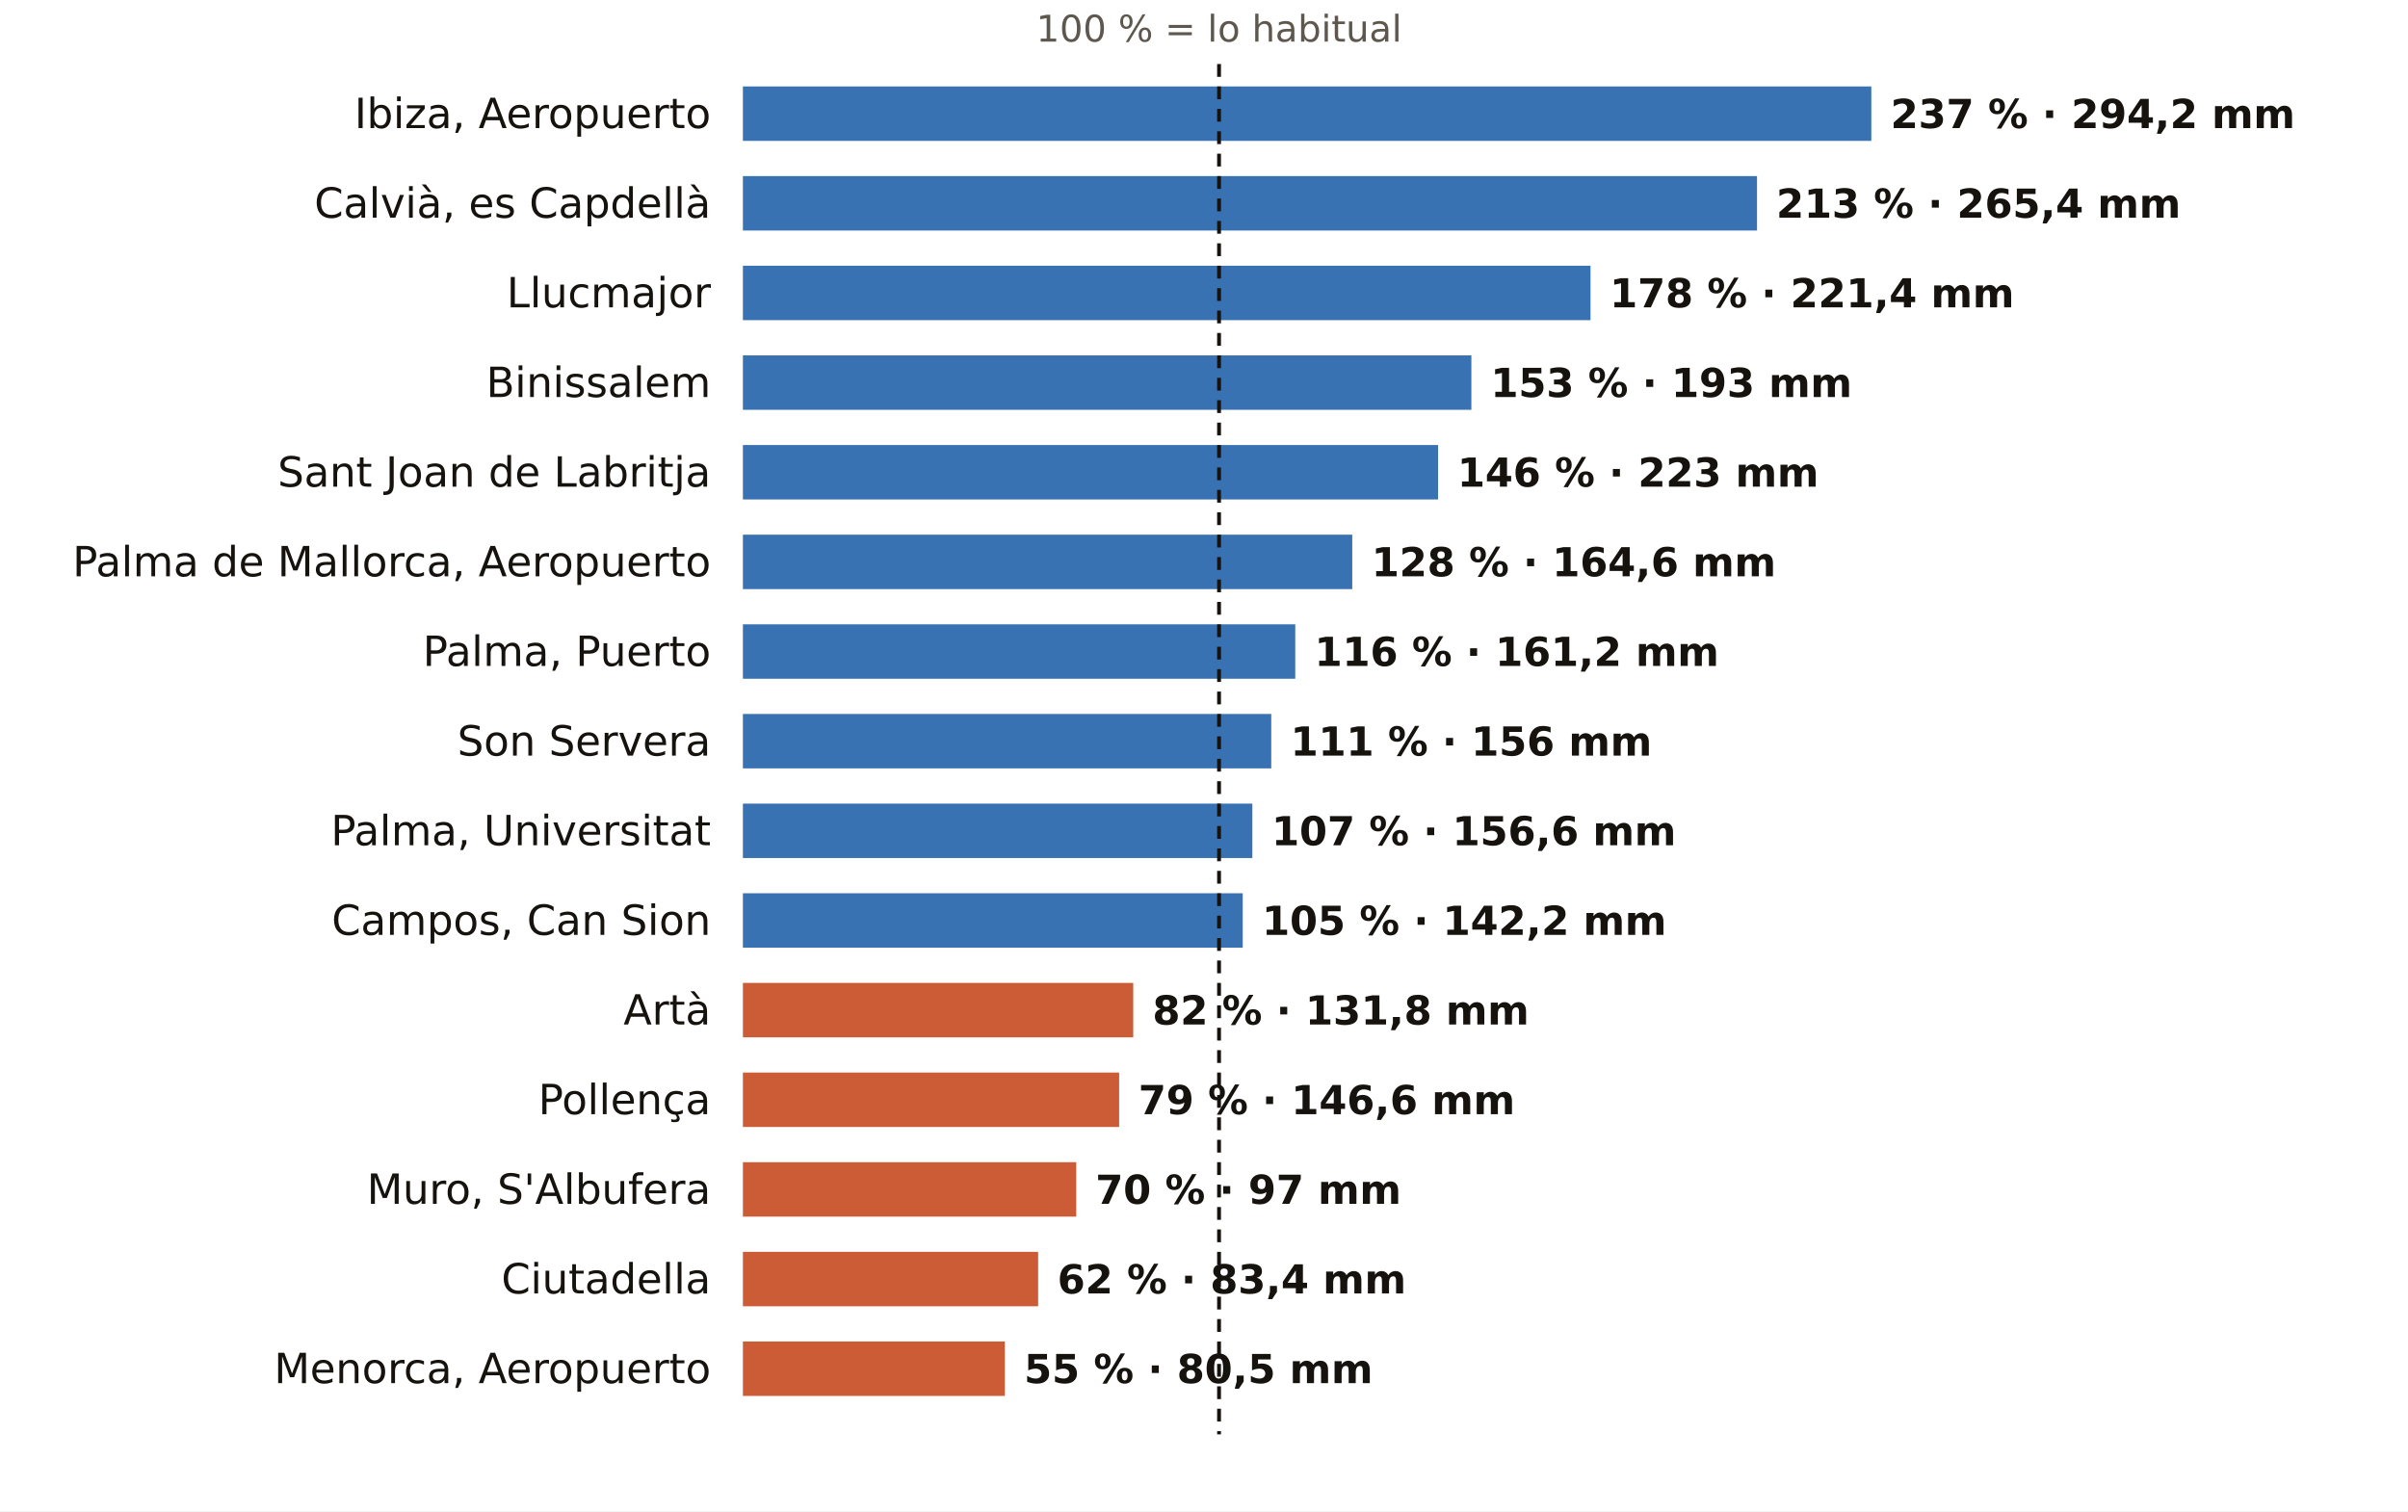
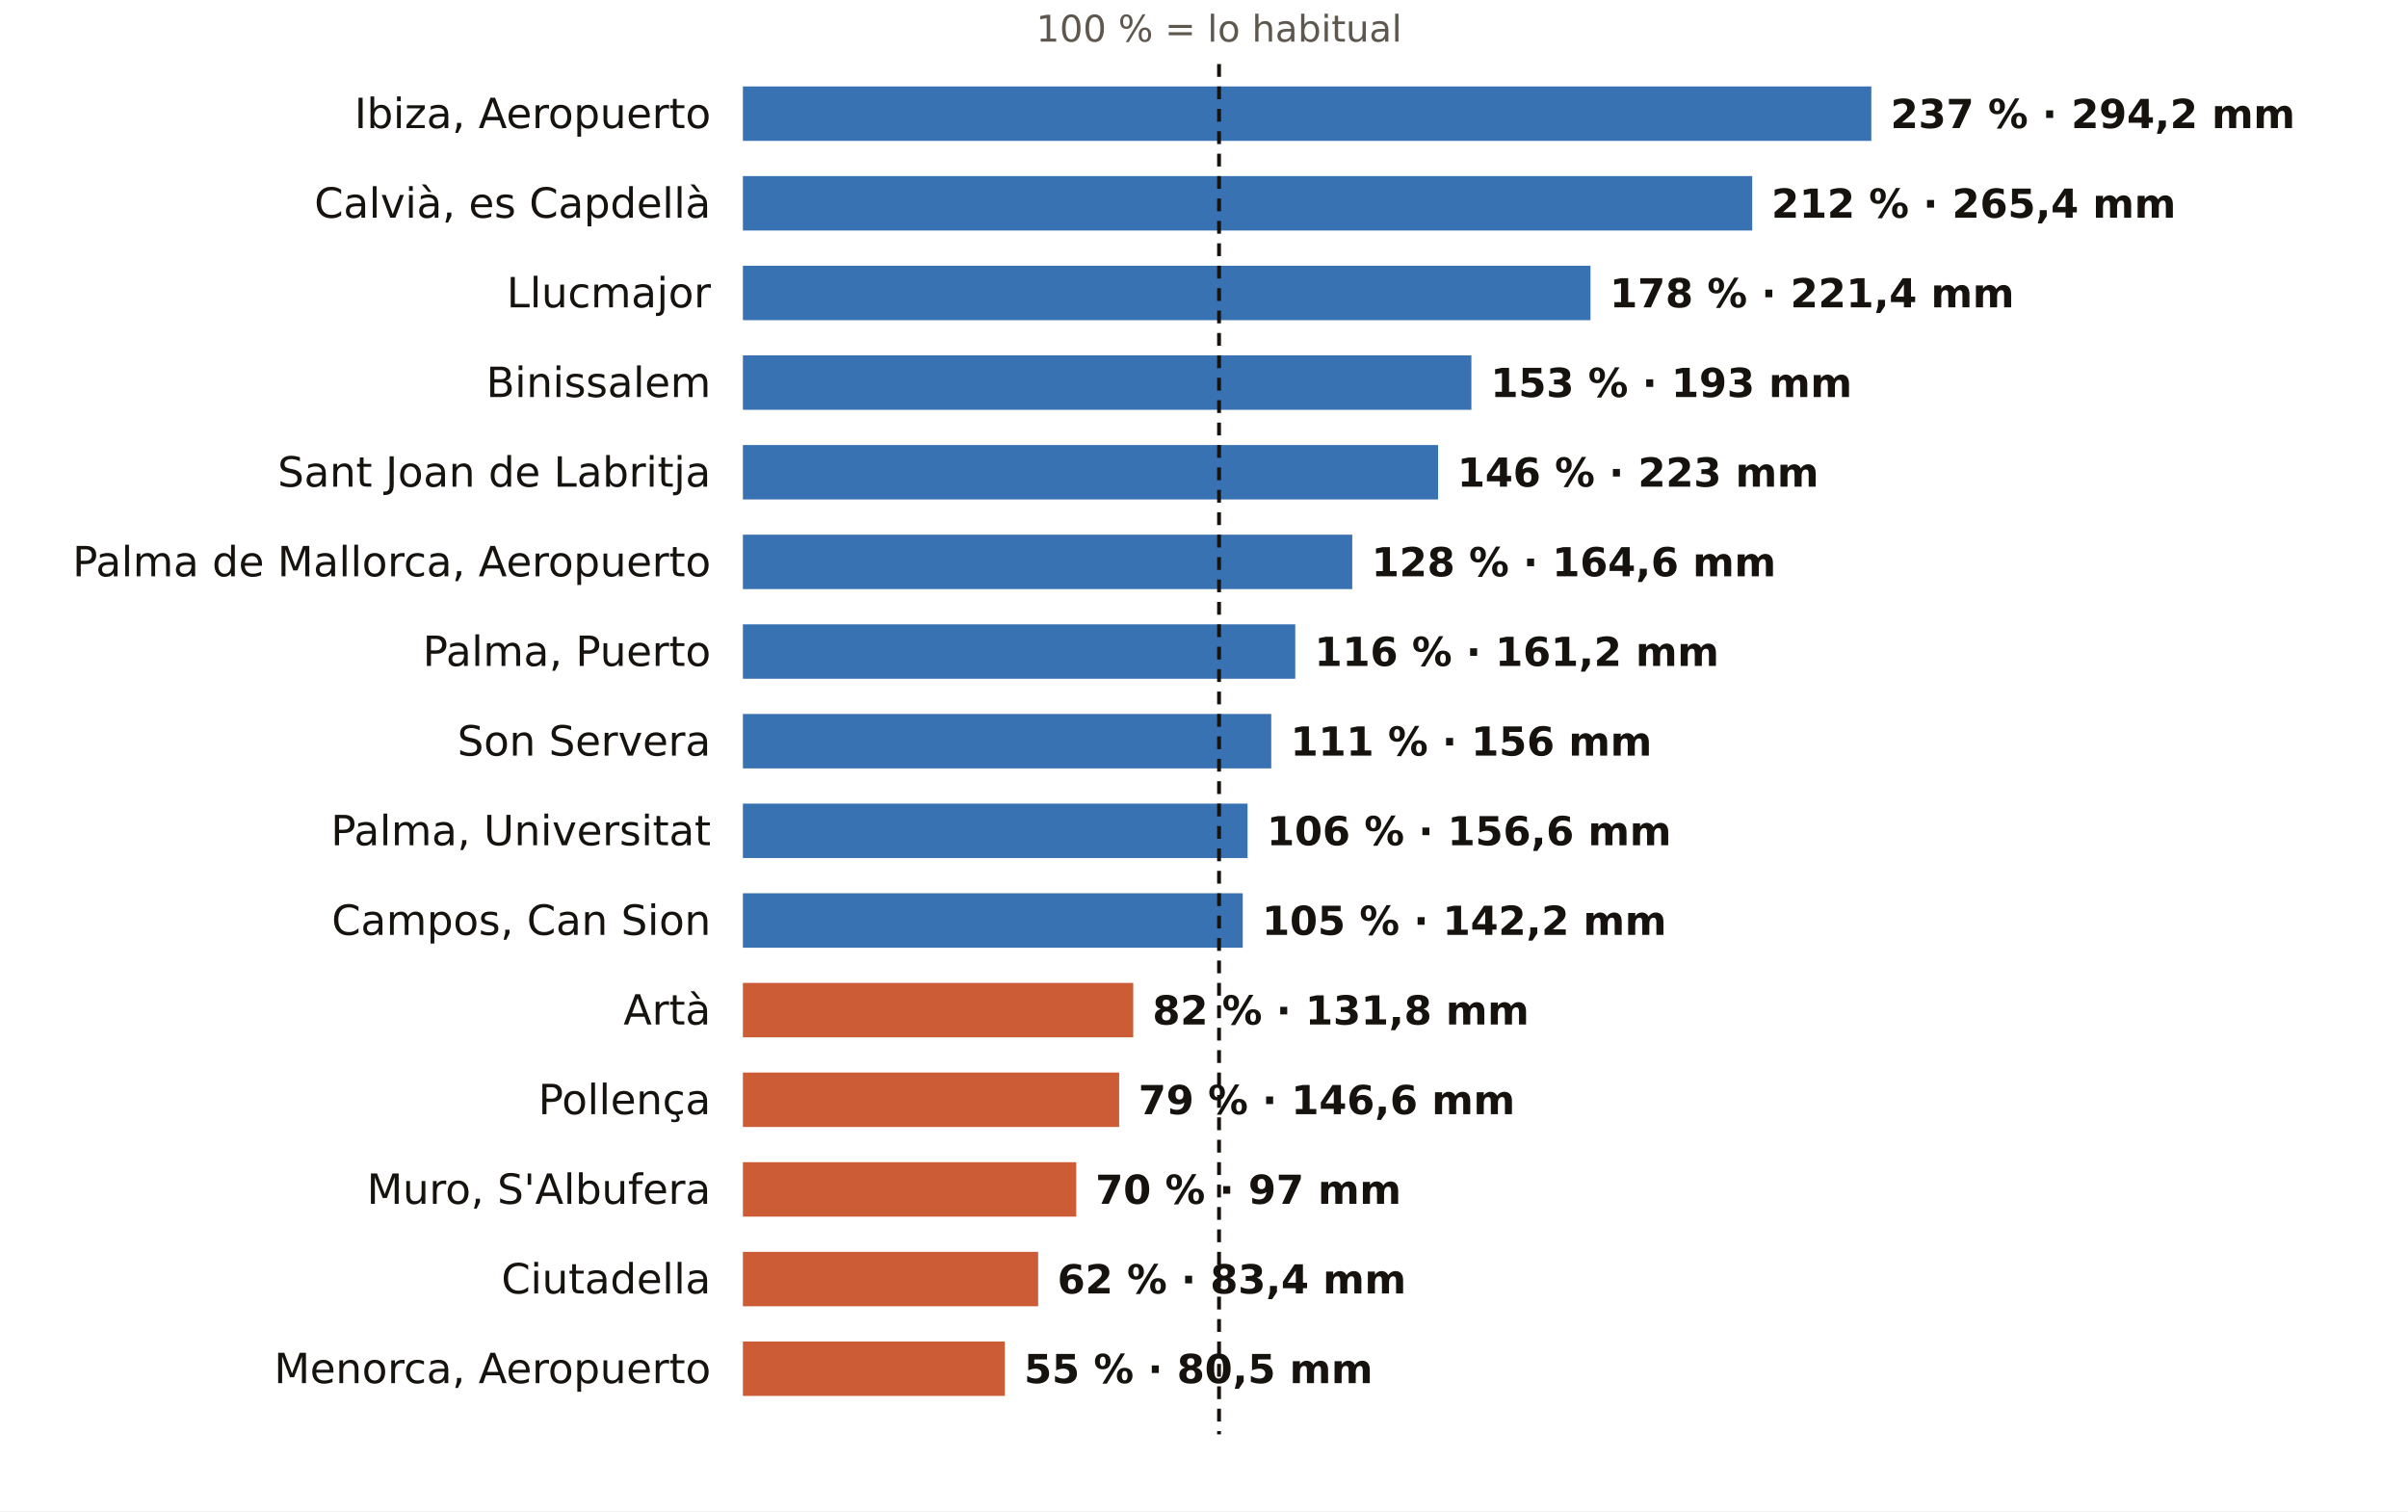
<svg xmlns="http://www.w3.org/2000/svg" viewBox="0 0 752 472" width="752" height="472" role="img" aria-label="El otoño en los pluviómetros de AEMET de Illes Balears: % de lo habitual">
  <rect width="752" height="472" fill="#FFFFFF" />
  <text x="380.7" y="13.0" font-size="11.5" fill="#5E574E" text-anchor="middle" font-weight="400" font-family="Public Sans, DejaVu Sans, Arial, sans-serif">100 % = lo habitual</text>
  <text x="222.0" y="40.0" font-size="13" fill="#16130F" text-anchor="end" font-weight="500" font-family="Public Sans, DejaVu Sans, Arial, sans-serif">Ibiza, Aeropuerto</text>
  <rect x="232" y="27" width="352.4" height="17" fill="#1F5FA8" opacity="0.88" />
  <text x="590.4" y="40.0" font-size="12.5" fill="#16130F" text-anchor="start" font-weight="600" font-family="Public Sans, DejaVu Sans, Arial, sans-serif">237 % · 294,2 mm</text>
  <text x="222.0" y="68.0" font-size="13" fill="#16130F" text-anchor="end" font-weight="500" font-family="Public Sans, DejaVu Sans, Arial, sans-serif">Calvià, es Capdellà</text>
-   <rect x="232" y="55" width="316.7" height="17" fill="#1F5FA8" opacity="0.88" />
-   <text x="554.7" y="68.0" font-size="12.5" fill="#16130F" text-anchor="start" font-weight="600" font-family="Public Sans, DejaVu Sans, Arial, sans-serif">213 % · 265,4 mm</text>
+   <rect x="232" y="55" width="315.2" height="17" fill="#1F5FA8" opacity="0.88" />
+   <text x="553.2" y="68.0" font-size="12.5" fill="#16130F" text-anchor="start" font-weight="600" font-family="Public Sans, DejaVu Sans, Arial, sans-serif">212 % · 265,4 mm</text>
  <text x="222.0" y="96.0" font-size="13" fill="#16130F" text-anchor="end" font-weight="500" font-family="Public Sans, DejaVu Sans, Arial, sans-serif">Llucmajor</text>
  <rect x="232" y="83" width="264.7" height="17" fill="#1F5FA8" opacity="0.88" />
  <text x="502.7" y="96.0" font-size="12.5" fill="#16130F" text-anchor="start" font-weight="600" font-family="Public Sans, DejaVu Sans, Arial, sans-serif">178 % · 221,4 mm</text>
  <text x="222.0" y="124.0" font-size="13" fill="#16130F" text-anchor="end" font-weight="500" font-family="Public Sans, DejaVu Sans, Arial, sans-serif">Binissalem</text>
  <rect x="232" y="111" width="227.5" height="17" fill="#1F5FA8" opacity="0.88" />
  <text x="465.5" y="124.0" font-size="12.5" fill="#16130F" text-anchor="start" font-weight="600" font-family="Public Sans, DejaVu Sans, Arial, sans-serif">153 % · 193 mm</text>
  <text x="222.0" y="152.0" font-size="13" fill="#16130F" text-anchor="end" font-weight="500" font-family="Public Sans, DejaVu Sans, Arial, sans-serif">Sant Joan de Labritja</text>
  <rect x="232" y="139" width="217.1" height="17" fill="#1F5FA8" opacity="0.88" />
  <text x="455.1" y="152.0" font-size="12.5" fill="#16130F" text-anchor="start" font-weight="600" font-family="Public Sans, DejaVu Sans, Arial, sans-serif">146 % · 223 mm</text>
  <text x="222.0" y="180.0" font-size="13" fill="#16130F" text-anchor="end" font-weight="500" font-family="Public Sans, DejaVu Sans, Arial, sans-serif">Palma de Mallorca, Aeropuerto</text>
  <rect x="232" y="167" width="190.3" height="17" fill="#1F5FA8" opacity="0.88" />
  <text x="428.3" y="180.0" font-size="12.5" fill="#16130F" text-anchor="start" font-weight="600" font-family="Public Sans, DejaVu Sans, Arial, sans-serif">128 % · 164,6 mm</text>
  <text x="222.0" y="208.0" font-size="13" fill="#16130F" text-anchor="end" font-weight="500" font-family="Public Sans, DejaVu Sans, Arial, sans-serif">Palma, Puerto</text>
  <rect x="232" y="195" width="172.5" height="17" fill="#1F5FA8" opacity="0.88" />
  <text x="410.5" y="208.0" font-size="12.5" fill="#16130F" text-anchor="start" font-weight="600" font-family="Public Sans, DejaVu Sans, Arial, sans-serif">116 % · 161,2 mm</text>
  <text x="222.0" y="236.0" font-size="13" fill="#16130F" text-anchor="end" font-weight="500" font-family="Public Sans, DejaVu Sans, Arial, sans-serif">Son Servera</text>
  <rect x="232" y="223" width="165.0" height="17" fill="#1F5FA8" opacity="0.88" />
  <text x="403.0" y="236.0" font-size="12.5" fill="#16130F" text-anchor="start" font-weight="600" font-family="Public Sans, DejaVu Sans, Arial, sans-serif">111 % · 156 mm</text>
  <text x="222.0" y="264.0" font-size="13" fill="#16130F" text-anchor="end" font-weight="500" font-family="Public Sans, DejaVu Sans, Arial, sans-serif">Palma, Universitat</text>
-   <rect x="232" y="251" width="159.1" height="17" fill="#1F5FA8" opacity="0.88" />
-   <text x="397.1" y="264.0" font-size="12.5" fill="#16130F" text-anchor="start" font-weight="600" font-family="Public Sans, DejaVu Sans, Arial, sans-serif">107 % · 156,6 mm</text>
+   <rect x="232" y="251" width="157.6" height="17" fill="#1F5FA8" opacity="0.88" />
+   <text x="395.6" y="264.0" font-size="12.5" fill="#16130F" text-anchor="start" font-weight="600" font-family="Public Sans, DejaVu Sans, Arial, sans-serif">106 % · 156,6 mm</text>
  <text x="222.0" y="292.0" font-size="13" fill="#16130F" text-anchor="end" font-weight="500" font-family="Public Sans, DejaVu Sans, Arial, sans-serif">Campos, Can Sion</text>
  <rect x="232" y="279" width="156.1" height="17" fill="#1F5FA8" opacity="0.88" />
  <text x="394.1" y="292.0" font-size="12.5" fill="#16130F" text-anchor="start" font-weight="600" font-family="Public Sans, DejaVu Sans, Arial, sans-serif">105 % · 142,2 mm</text>
  <text x="222.0" y="320.0" font-size="13" fill="#16130F" text-anchor="end" font-weight="500" font-family="Public Sans, DejaVu Sans, Arial, sans-serif">Artà</text>
  <rect x="232" y="307" width="121.9" height="17" fill="#C4461A" opacity="0.88" />
  <text x="359.9" y="320.0" font-size="12.5" fill="#16130F" text-anchor="start" font-weight="600" font-family="Public Sans, DejaVu Sans, Arial, sans-serif">82 % · 131,8 mm</text>
  <text x="222.0" y="348.0" font-size="13" fill="#16130F" text-anchor="end" font-weight="500" font-family="Public Sans, DejaVu Sans, Arial, sans-serif">Pollença</text>
  <rect x="232" y="335" width="117.5" height="17" fill="#C4461A" opacity="0.88" />
  <text x="355.5" y="348.0" font-size="12.5" fill="#16130F" text-anchor="start" font-weight="600" font-family="Public Sans, DejaVu Sans, Arial, sans-serif">79 % · 146,6 mm</text>
  <text x="222.0" y="376.0" font-size="13" fill="#16130F" text-anchor="end" font-weight="500" font-family="Public Sans, DejaVu Sans, Arial, sans-serif">Muro, S'Albufera</text>
  <rect x="232" y="363" width="104.1" height="17" fill="#C4461A" opacity="0.88" />
  <text x="342.1" y="376.0" font-size="12.5" fill="#16130F" text-anchor="start" font-weight="600" font-family="Public Sans, DejaVu Sans, Arial, sans-serif">70 % · 97 mm</text>
  <text x="222.0" y="404.0" font-size="13" fill="#16130F" text-anchor="end" font-weight="500" font-family="Public Sans, DejaVu Sans, Arial, sans-serif">Ciutadella</text>
  <rect x="232" y="391" width="92.2" height="17" fill="#C4461A" opacity="0.88" />
  <text x="330.2" y="404.0" font-size="12.5" fill="#16130F" text-anchor="start" font-weight="600" font-family="Public Sans, DejaVu Sans, Arial, sans-serif">62 % · 83,4 mm</text>
  <text x="222.0" y="432.0" font-size="13" fill="#16130F" text-anchor="end" font-weight="500" font-family="Public Sans, DejaVu Sans, Arial, sans-serif">Menorca, Aeropuerto</text>
  <rect x="232" y="419" width="81.8" height="17" fill="#C4461A" opacity="0.88" />
  <text x="319.8" y="432.0" font-size="12.5" fill="#16130F" text-anchor="start" font-weight="600" font-family="Public Sans, DejaVu Sans, Arial, sans-serif">55 % · 80,5 mm</text>
  <line x1="380.7" x2="380.7" y1="20" y2="448" stroke="#16130F" stroke-width="1.2" stroke-dasharray="4 3" />
</svg>
